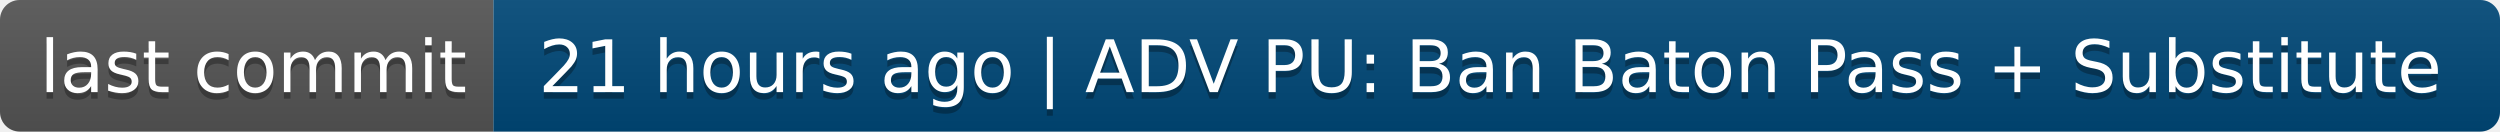
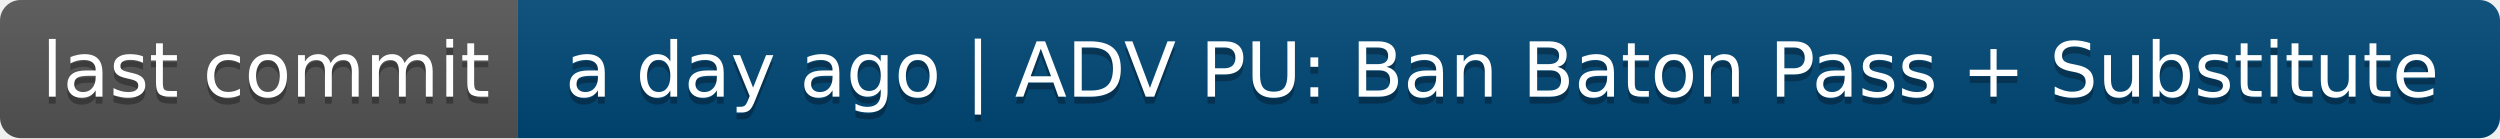
- <svg xmlns="http://www.w3.org/2000/svg" width="380" height="20" role="img" aria-label="last commit: 21 hours ago | ADV PU: Ban Baton Pass + Substitute">
+ <svg xmlns="http://www.w3.org/2000/svg" width="362" height="20" role="img" aria-label="last commit: a day ago | ADV PU: Ban Baton Pass + Substitute">
  <linearGradient id="s" x2="0" y2="100%">
    <stop offset="0" stop-color="#bbb" stop-opacity=".1" />
    <stop offset="1" stop-opacity=".1" />
  </linearGradient>
  <clipPath id="r">
-     <rect width="380" height="20" rx="3" fill="#fff" />
+     <rect width="362" height="20" rx="3" fill="#fff" />
  </clipPath>
  <g clip-path="url(#r)">
    <rect width="75" height="20" fill="#555" />
-     <rect x="75" width="305" height="20" fill="#004878" />
-     <rect width="380" height="20" fill="url(#s)" />
+     <rect x="75" width="287" height="20" fill="#004878" />
+     <rect width="362" height="20" fill="url(#s)" />
  </g>
  <g fill="#fff" text-anchor="middle" font-family="Verdana,Geneva,DejaVu Sans,sans-serif" text-rendering="geometricPrecision" font-size="110">
    <text aria-hidden="true" x="385" y="150" fill="#010101" fill-opacity=".3" transform="scale(.1)" textLength="650">last commit</text>
    <text x="385" y="140" transform="scale(.1)" fill="#fff" textLength="650">last commit</text>
-     <text aria-hidden="true" x="2265" y="150" fill="#010101" fill-opacity=".3" transform="scale(.1)" textLength="2950">21 hours ago | ADV PU: Ban Baton Pass + Substitute</text>
-     <text x="2265" y="140" transform="scale(.1)" fill="#fff" textLength="2950">21 hours ago | ADV PU: Ban Baton Pass + Substitute</text>
+     <text aria-hidden="true" x="2175" y="150" fill="#010101" fill-opacity=".3" transform="scale(.1)" textLength="2770">a day ago | ADV PU: Ban Baton Pass + Substitute</text>
+     <text x="2175" y="140" transform="scale(.1)" fill="#fff" textLength="2770">a day ago | ADV PU: Ban Baton Pass + Substitute</text>
  </g>
</svg>
